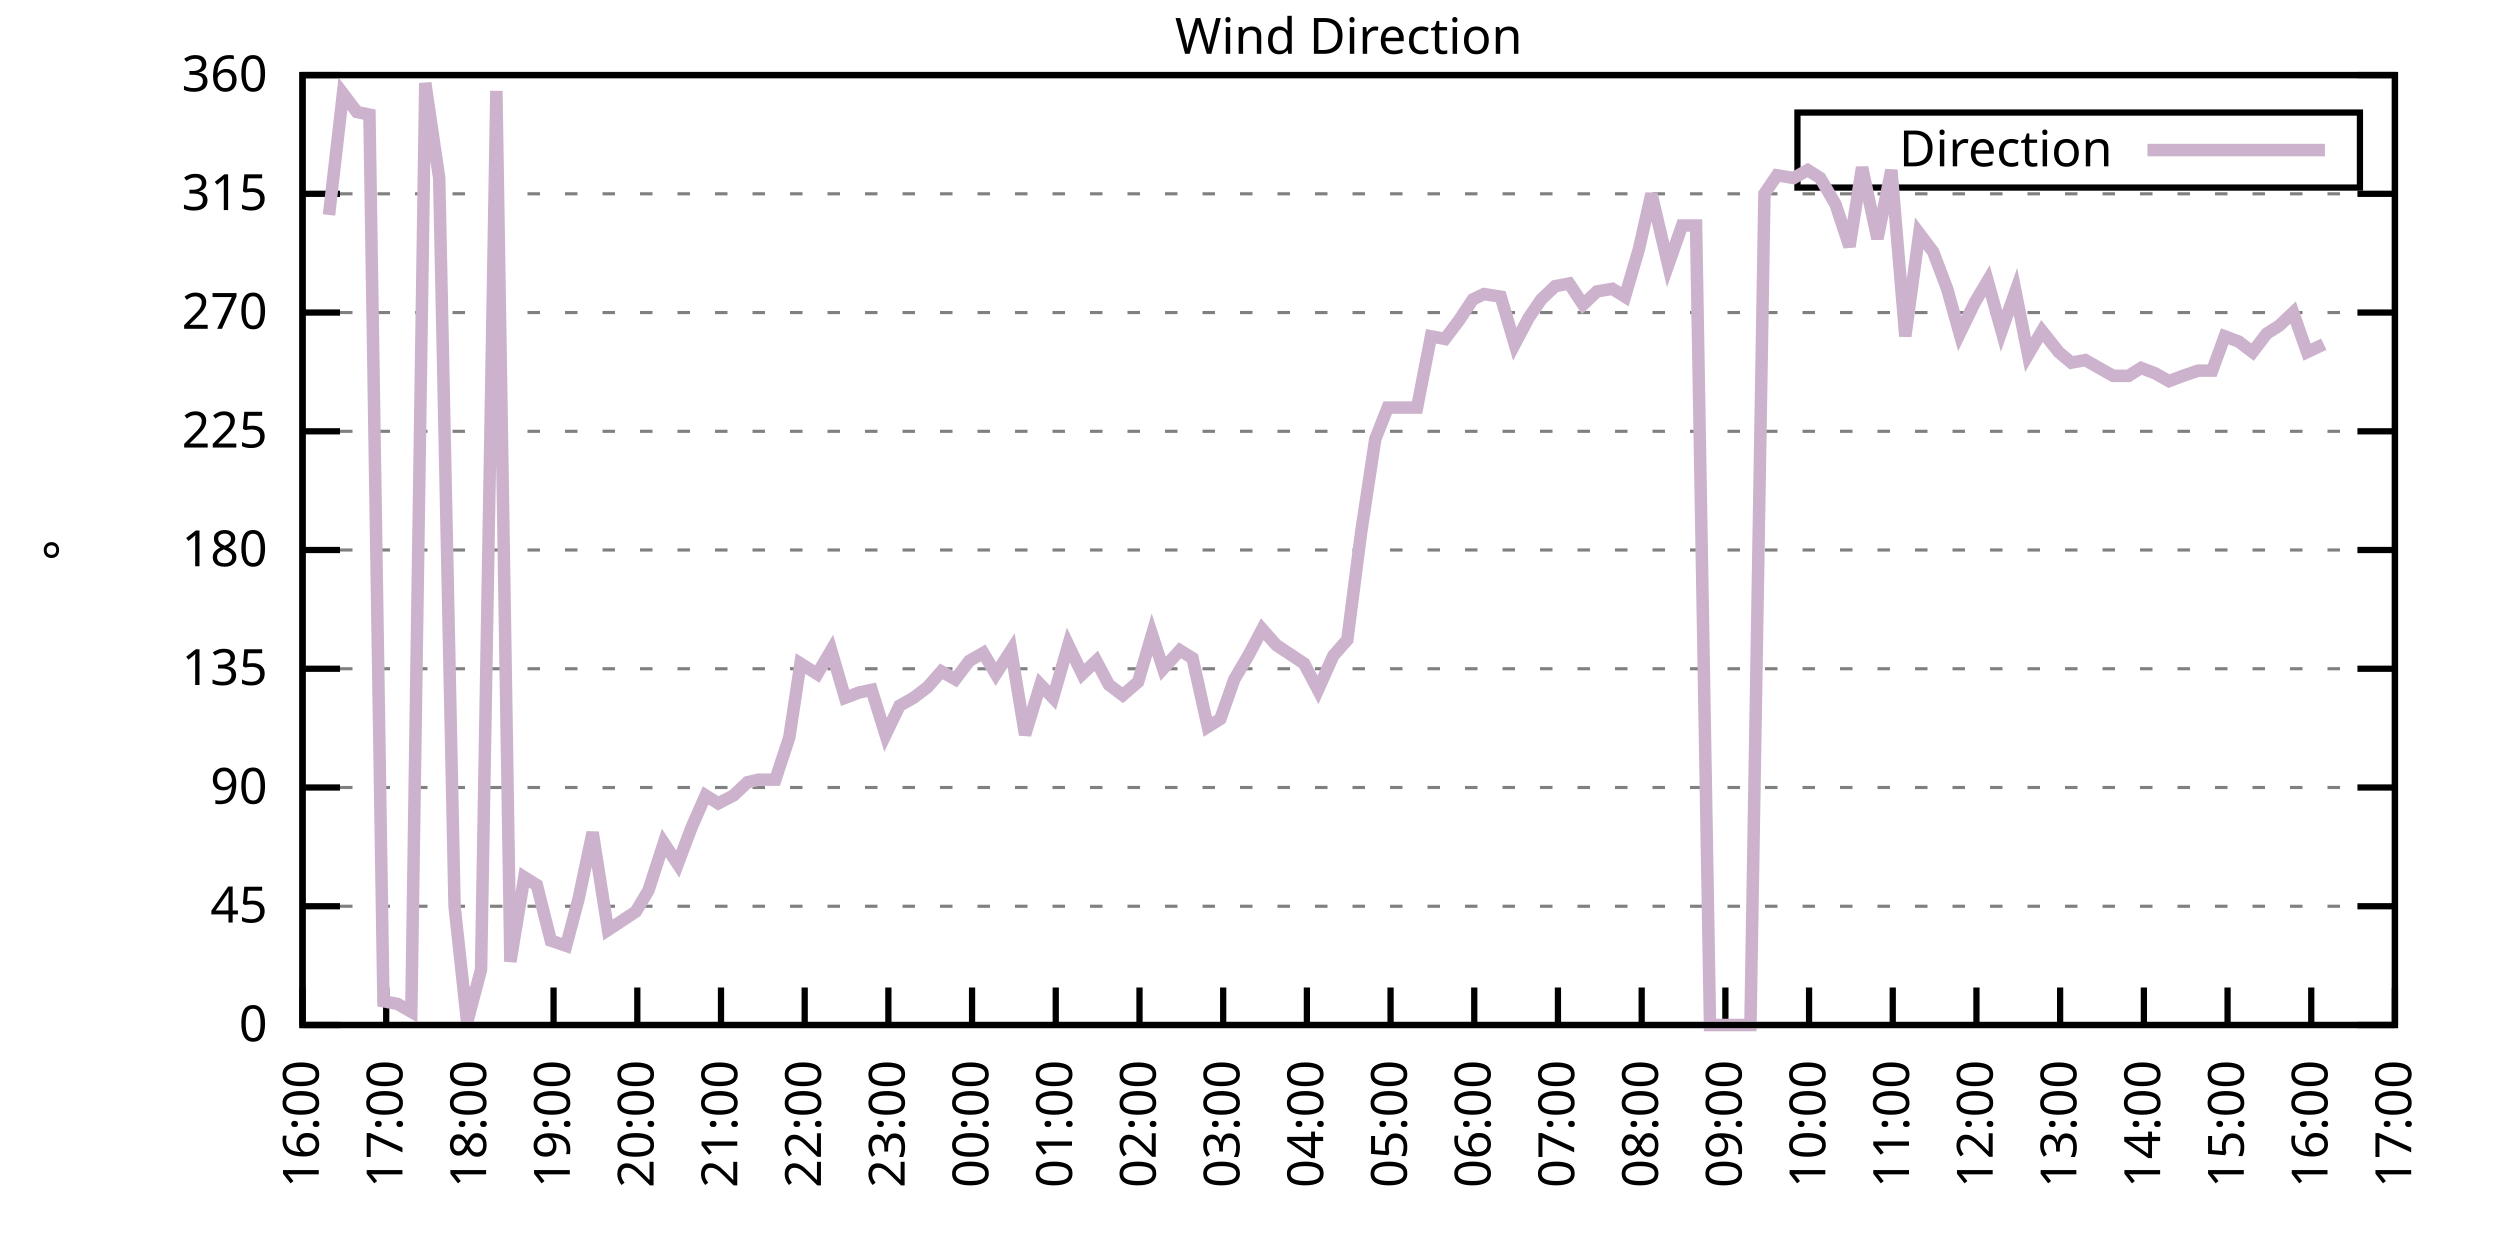
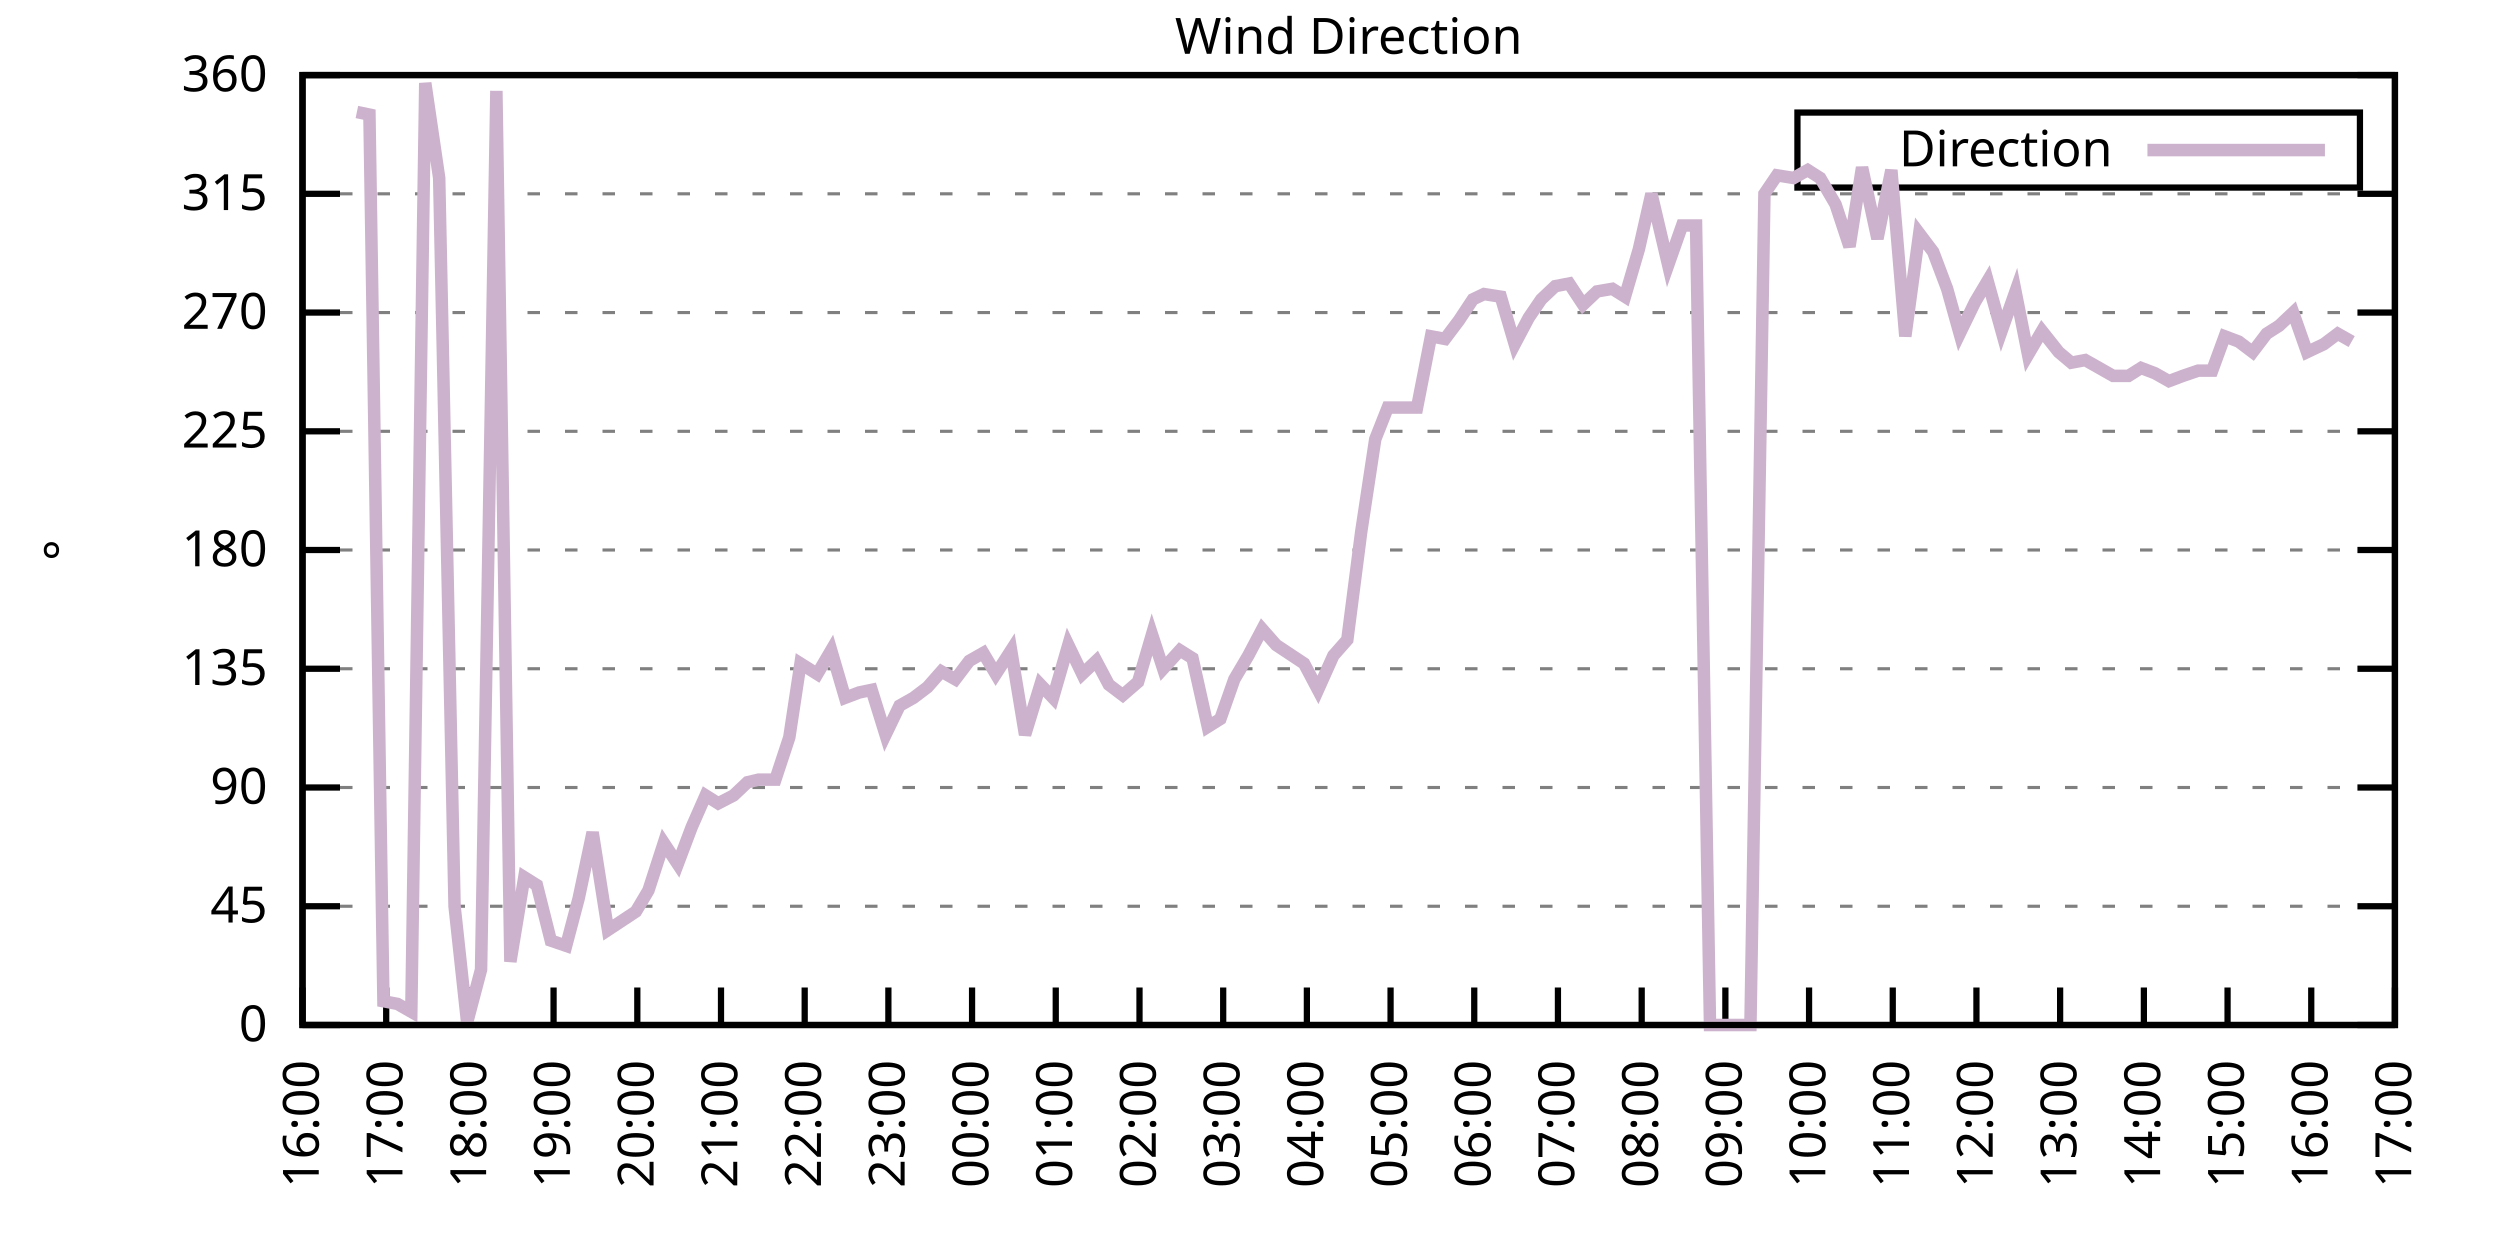
<svg xmlns="http://www.w3.org/2000/svg" xmlns:xlink="http://www.w3.org/1999/xlink" width="400" height="200" viewBox="0 0 400 200">
  <g id="gnuplot_canvas">
    <rect x="0" y="0" width="400" height="200" fill="none" />
    <defs>
      <circle id="gpDot" r="0.5" stroke-width="0.5" stroke="currentColor" />
      <path id="gpPt0" stroke-width="0.333" stroke="currentColor" d="M-1,0 h2 M0,-1 v2" />
      <path id="gpPt1" stroke-width="0.333" stroke="currentColor" d="M-1,-1 L1,1 M1,-1 L-1,1" />
      <path id="gpPt2" stroke-width="0.333" stroke="currentColor" d="M-1,0 L1,0 M0,-1 L0,1 M-1,-1 L1,1 M-1,1 L1,-1" />
      <rect id="gpPt3" stroke-width="0.333" stroke="currentColor" x="-1" y="-1" width="2" height="2" />
      <rect id="gpPt4" stroke-width="0.333" stroke="currentColor" fill="currentColor" x="-1" y="-1" width="2" height="2" />
      <circle id="gpPt5" stroke-width="0.333" stroke="currentColor" cx="0" cy="0" r="1" />
      <use xlink:href="#gpPt5" id="gpPt6" fill="currentColor" stroke="none" />
      <path id="gpPt7" stroke-width="0.333" stroke="currentColor" d="M0,-1.33 L-1.33,0.67 L1.33,0.67 z" />
      <use xlink:href="#gpPt7" id="gpPt8" fill="currentColor" stroke="none" />
      <use xlink:href="#gpPt7" id="gpPt9" stroke="currentColor" transform="rotate(180)" />
      <use xlink:href="#gpPt9" id="gpPt10" fill="currentColor" stroke="none" />
      <use xlink:href="#gpPt3" id="gpPt11" stroke="currentColor" transform="rotate(45)" />
      <use xlink:href="#gpPt11" id="gpPt12" fill="currentColor" stroke="none" />
      <path id="gpPt13" stroke-width="0.333" stroke="currentColor" d="M0,1.330 L1.265,0.411 L0.782,-1.067 L-0.782,-1.076 L-1.265,0.411 z" />
      <use xlink:href="#gpPt13" id="gpPt14" fill="currentColor" stroke="none" />
      <filter id="textbox" filterUnits="objectBoundingBox" x="0" y="0" height="1" width="1">
        <feFlood flood-color="white" flood-opacity="1" result="bgnd" />
        <feComposite in="SourceGraphic" in2="bgnd" operator="atop" />
      </filter>
      <filter id="greybox" filterUnits="objectBoundingBox" x="0" y="0" height="1" width="1">
        <feFlood flood-color="lightgrey" flood-opacity="1" result="grey" />
        <feComposite in="SourceGraphic" in2="grey" operator="atop" />
      </filter>
    </defs>
    <g fill="none" color="white" stroke="currentColor" stroke-width="1.00" stroke-linecap="butt" stroke-linejoin="miter">
</g>
    <g fill="none" color="black" stroke="currentColor" stroke-width="1.00" stroke-linecap="butt" stroke-linejoin="miter">
      <g stroke="none" shape-rendering="crispEdges">
        <polygon fill="rgb(255, 255, 255)" points="48.40,164.00 383.18,164.00 383.18,12.02 48.40,12.02 " />
      </g>
    </g>
    <g fill="none" color="black" stroke="currentColor" stroke-width="1.00" stroke-linecap="butt" stroke-linejoin="miter">
</g>
    <g fill="none" color="black" stroke="black" stroke-width="0.50" stroke-linecap="butt" stroke-linejoin="miter">
</g>
    <g fill="none" color="gray" stroke="currentColor" stroke-width="0.50" stroke-linecap="butt" stroke-linejoin="miter">
      <path stroke="gray" stroke-dasharray="2,4" class="gridline" d="M48.40,164.00 L383.19,164.00  " />
    </g>
    <g fill="none" color="gray" stroke="gray" stroke-width="1.00" stroke-linecap="butt" stroke-linejoin="miter">
</g>
    <g fill="none" color="black" stroke="currentColor" stroke-width="1.00" stroke-linecap="butt" stroke-linejoin="miter">
      <path stroke="black" d="M48.40,164.00 L54.40,164.00 M383.19,164.00 L377.19,164.00  " />
      <g transform="translate(42.80,166.60)" stroke="none" fill="black" font-family="Sans" font-size="8.00" text-anchor="end">
        <text>
          <tspan font-family="Sans"> 0</tspan>
        </text>
      </g>
    </g>
    <g fill="none" color="black" stroke="currentColor" stroke-width="1.00" stroke-linecap="butt" stroke-linejoin="miter">
</g>
    <g fill="none" color="black" stroke="black" stroke-width="0.50" stroke-linecap="butt" stroke-linejoin="miter">
</g>
    <g fill="none" color="gray" stroke="currentColor" stroke-width="0.50" stroke-linecap="butt" stroke-linejoin="miter">
      <path stroke="gray" stroke-dasharray="2,4" class="gridline" d="M48.40,145.00 L383.19,145.00  " />
    </g>
    <g fill="none" color="gray" stroke="gray" stroke-width="1.00" stroke-linecap="butt" stroke-linejoin="miter">
</g>
    <g fill="none" color="black" stroke="currentColor" stroke-width="1.00" stroke-linecap="butt" stroke-linejoin="miter">
      <path stroke="black" d="M48.40,145.00 L54.40,145.00 M383.19,145.00 L377.19,145.00  " />
      <g transform="translate(42.80,147.60)" stroke="none" fill="black" font-family="Sans" font-size="8.00" text-anchor="end">
        <text>
          <tspan font-family="Sans"> 45</tspan>
        </text>
      </g>
    </g>
    <g fill="none" color="black" stroke="currentColor" stroke-width="1.00" stroke-linecap="butt" stroke-linejoin="miter">
</g>
    <g fill="none" color="black" stroke="black" stroke-width="0.50" stroke-linecap="butt" stroke-linejoin="miter">
</g>
    <g fill="none" color="gray" stroke="currentColor" stroke-width="0.50" stroke-linecap="butt" stroke-linejoin="miter">
      <path stroke="gray" stroke-dasharray="2,4" class="gridline" d="M48.40,126.00 L383.19,126.00  " />
    </g>
    <g fill="none" color="gray" stroke="gray" stroke-width="1.00" stroke-linecap="butt" stroke-linejoin="miter">
</g>
    <g fill="none" color="black" stroke="currentColor" stroke-width="1.00" stroke-linecap="butt" stroke-linejoin="miter">
      <path stroke="black" d="M48.40,126.00 L54.40,126.00 M383.19,126.00 L377.19,126.00  " />
      <g transform="translate(42.80,128.60)" stroke="none" fill="black" font-family="Sans" font-size="8.00" text-anchor="end">
        <text>
          <tspan font-family="Sans"> 90</tspan>
        </text>
      </g>
    </g>
    <g fill="none" color="black" stroke="currentColor" stroke-width="1.00" stroke-linecap="butt" stroke-linejoin="miter">
</g>
    <g fill="none" color="black" stroke="black" stroke-width="0.50" stroke-linecap="butt" stroke-linejoin="miter">
</g>
    <g fill="none" color="gray" stroke="currentColor" stroke-width="0.50" stroke-linecap="butt" stroke-linejoin="miter">
      <path stroke="gray" stroke-dasharray="2,4" class="gridline" d="M48.40,107.00 L383.19,107.00  " />
    </g>
    <g fill="none" color="gray" stroke="gray" stroke-width="1.00" stroke-linecap="butt" stroke-linejoin="miter">
</g>
    <g fill="none" color="black" stroke="currentColor" stroke-width="1.00" stroke-linecap="butt" stroke-linejoin="miter">
      <path stroke="black" d="M48.40,107.00 L54.40,107.00 M383.19,107.00 L377.19,107.00  " />
      <g transform="translate(42.80,109.60)" stroke="none" fill="black" font-family="Sans" font-size="8.00" text-anchor="end">
        <text>
          <tspan font-family="Sans"> 135</tspan>
        </text>
      </g>
    </g>
    <g fill="none" color="black" stroke="currentColor" stroke-width="1.00" stroke-linecap="butt" stroke-linejoin="miter">
</g>
    <g fill="none" color="black" stroke="black" stroke-width="0.50" stroke-linecap="butt" stroke-linejoin="miter">
</g>
    <g fill="none" color="gray" stroke="currentColor" stroke-width="0.50" stroke-linecap="butt" stroke-linejoin="miter">
      <path stroke="gray" stroke-dasharray="2,4" class="gridline" d="M48.40,88.00 L383.19,88.00  " />
    </g>
    <g fill="none" color="gray" stroke="gray" stroke-width="1.00" stroke-linecap="butt" stroke-linejoin="miter">
</g>
    <g fill="none" color="black" stroke="currentColor" stroke-width="1.00" stroke-linecap="butt" stroke-linejoin="miter">
      <path stroke="black" d="M48.40,88.00 L54.40,88.00 M383.19,88.00 L377.19,88.00  " />
      <g transform="translate(42.80,90.60)" stroke="none" fill="black" font-family="Sans" font-size="8.00" text-anchor="end">
        <text>
          <tspan font-family="Sans"> 180</tspan>
        </text>
      </g>
    </g>
    <g fill="none" color="black" stroke="currentColor" stroke-width="1.00" stroke-linecap="butt" stroke-linejoin="miter">
</g>
    <g fill="none" color="black" stroke="black" stroke-width="0.50" stroke-linecap="butt" stroke-linejoin="miter">
</g>
    <g fill="none" color="gray" stroke="currentColor" stroke-width="0.50" stroke-linecap="butt" stroke-linejoin="miter">
      <path stroke="gray" stroke-dasharray="2,4" class="gridline" d="M48.40,69.01 L383.19,69.01  " />
    </g>
    <g fill="none" color="gray" stroke="gray" stroke-width="1.00" stroke-linecap="butt" stroke-linejoin="miter">
</g>
    <g fill="none" color="black" stroke="currentColor" stroke-width="1.00" stroke-linecap="butt" stroke-linejoin="miter">
      <path stroke="black" d="M48.40,69.01 L54.40,69.01 M383.19,69.01 L377.19,69.01  " />
      <g transform="translate(42.80,71.61)" stroke="none" fill="black" font-family="Sans" font-size="8.00" text-anchor="end">
        <text>
          <tspan font-family="Sans"> 225</tspan>
        </text>
      </g>
    </g>
    <g fill="none" color="black" stroke="currentColor" stroke-width="1.00" stroke-linecap="butt" stroke-linejoin="miter">
</g>
    <g fill="none" color="black" stroke="black" stroke-width="0.50" stroke-linecap="butt" stroke-linejoin="miter">
</g>
    <g fill="none" color="gray" stroke="currentColor" stroke-width="0.50" stroke-linecap="butt" stroke-linejoin="miter">
      <path stroke="gray" stroke-dasharray="2,4" class="gridline" d="M48.40,50.01 L383.19,50.01  " />
    </g>
    <g fill="none" color="gray" stroke="gray" stroke-width="1.00" stroke-linecap="butt" stroke-linejoin="miter">
</g>
    <g fill="none" color="black" stroke="currentColor" stroke-width="1.00" stroke-linecap="butt" stroke-linejoin="miter">
      <path stroke="black" d="M48.40,50.01 L54.40,50.01 M383.19,50.01 L377.19,50.01  " />
      <g transform="translate(42.80,52.61)" stroke="none" fill="black" font-family="Sans" font-size="8.00" text-anchor="end">
        <text>
          <tspan font-family="Sans"> 270</tspan>
        </text>
      </g>
    </g>
    <g fill="none" color="black" stroke="currentColor" stroke-width="1.00" stroke-linecap="butt" stroke-linejoin="miter">
</g>
    <g fill="none" color="black" stroke="black" stroke-width="0.50" stroke-linecap="butt" stroke-linejoin="miter">
</g>
    <g fill="none" color="gray" stroke="currentColor" stroke-width="0.50" stroke-linecap="butt" stroke-linejoin="miter">
      <path stroke="gray" stroke-dasharray="2,4" class="gridline" d="M48.40,31.01 L383.19,31.01  " />
    </g>
    <g fill="none" color="gray" stroke="gray" stroke-width="1.00" stroke-linecap="butt" stroke-linejoin="miter">
</g>
    <g fill="none" color="black" stroke="currentColor" stroke-width="1.00" stroke-linecap="butt" stroke-linejoin="miter">
      <path stroke="black" d="M48.40,31.01 L54.40,31.01 M383.19,31.01 L377.19,31.01  " />
      <g transform="translate(42.80,33.61)" stroke="none" fill="black" font-family="Sans" font-size="8.00" text-anchor="end">
        <text>
          <tspan font-family="Sans"> 315</tspan>
        </text>
      </g>
    </g>
    <g fill="none" color="black" stroke="currentColor" stroke-width="1.00" stroke-linecap="butt" stroke-linejoin="miter">
</g>
    <g fill="none" color="black" stroke="black" stroke-width="0.50" stroke-linecap="butt" stroke-linejoin="miter">
</g>
    <g fill="none" color="gray" stroke="currentColor" stroke-width="0.50" stroke-linecap="butt" stroke-linejoin="miter">
      <path stroke="gray" stroke-dasharray="2,4" class="gridline" d="M48.40,12.01 L383.19,12.01  " />
    </g>
    <g fill="none" color="gray" stroke="gray" stroke-width="1.00" stroke-linecap="butt" stroke-linejoin="miter">
</g>
    <g fill="none" color="black" stroke="currentColor" stroke-width="1.00" stroke-linecap="butt" stroke-linejoin="miter">
      <path stroke="black" d="M48.40,12.01 L54.40,12.01 M383.19,12.01 L377.19,12.01  " />
      <g transform="translate(42.80,14.61)" stroke="none" fill="black" font-family="Sans" font-size="8.00" text-anchor="end">
        <text>
          <tspan font-family="Sans"> 360</tspan>
        </text>
      </g>
    </g>
    <g fill="none" color="black" stroke="currentColor" stroke-width="1.00" stroke-linecap="butt" stroke-linejoin="miter">
      <path stroke="black" d="M48.40,164.00 L48.40,158.00  " />
      <g transform="translate(51.00,169.60) rotate(270.00)" stroke="none" fill="black" font-family="Sans" font-size="8.00" text-anchor="end">
        <text>
          <tspan font-family="Sans">16:00</tspan>
        </text>
      </g>
    </g>
    <g fill="none" color="black" stroke="currentColor" stroke-width="1.00" stroke-linecap="butt" stroke-linejoin="miter">
      <path stroke="black" d="M61.79,164.00 L61.79,158.00  " />
      <g transform="translate(64.39,169.60) rotate(270.00)" stroke="none" fill="black" font-family="Sans" font-size="8.00" text-anchor="end">
        <text>
          <tspan font-family="Sans">17:00</tspan>
        </text>
      </g>
    </g>
    <g fill="none" color="black" stroke="currentColor" stroke-width="1.00" stroke-linecap="butt" stroke-linejoin="miter">
      <path stroke="black" d="M75.18,164.00 L75.18,158.00  " />
      <g transform="translate(77.78,169.60) rotate(270.00)" stroke="none" fill="black" font-family="Sans" font-size="8.00" text-anchor="end">
        <text>
          <tspan font-family="Sans">18:00</tspan>
        </text>
      </g>
    </g>
    <g fill="none" color="black" stroke="currentColor" stroke-width="1.00" stroke-linecap="butt" stroke-linejoin="miter">
      <path stroke="black" d="M88.57,164.00 L88.57,158.00  " />
      <g transform="translate(91.17,169.60) rotate(270.00)" stroke="none" fill="black" font-family="Sans" font-size="8.00" text-anchor="end">
        <text>
          <tspan font-family="Sans">19:00</tspan>
        </text>
      </g>
    </g>
    <g fill="none" color="black" stroke="currentColor" stroke-width="1.00" stroke-linecap="butt" stroke-linejoin="miter">
      <path stroke="black" d="M101.97,164.00 L101.97,158.00  " />
      <g transform="translate(104.57,169.60) rotate(270.00)" stroke="none" fill="black" font-family="Sans" font-size="8.00" text-anchor="end">
        <text>
          <tspan font-family="Sans">20:00</tspan>
        </text>
      </g>
    </g>
    <g fill="none" color="black" stroke="currentColor" stroke-width="1.00" stroke-linecap="butt" stroke-linejoin="miter">
      <path stroke="black" d="M115.36,164.00 L115.36,158.00  " />
      <g transform="translate(117.96,169.60) rotate(270.00)" stroke="none" fill="black" font-family="Sans" font-size="8.00" text-anchor="end">
        <text>
          <tspan font-family="Sans">21:00</tspan>
        </text>
      </g>
    </g>
    <g fill="none" color="black" stroke="currentColor" stroke-width="1.00" stroke-linecap="butt" stroke-linejoin="miter">
      <path stroke="black" d="M128.75,164.00 L128.75,158.00  " />
      <g transform="translate(131.35,169.60) rotate(270.00)" stroke="none" fill="black" font-family="Sans" font-size="8.00" text-anchor="end">
        <text>
          <tspan font-family="Sans">22:00</tspan>
        </text>
      </g>
    </g>
    <g fill="none" color="black" stroke="currentColor" stroke-width="1.00" stroke-linecap="butt" stroke-linejoin="miter">
      <path stroke="black" d="M142.14,164.00 L142.14,158.00  " />
      <g transform="translate(144.74,169.60) rotate(270.00)" stroke="none" fill="black" font-family="Sans" font-size="8.00" text-anchor="end">
        <text>
          <tspan font-family="Sans">23:00</tspan>
        </text>
      </g>
    </g>
    <g fill="none" color="black" stroke="currentColor" stroke-width="1.00" stroke-linecap="butt" stroke-linejoin="miter">
      <path stroke="black" d="M155.53,164.00 L155.53,158.00  " />
      <g transform="translate(158.13,169.60) rotate(270.00)" stroke="none" fill="black" font-family="Sans" font-size="8.00" text-anchor="end">
        <text>
          <tspan font-family="Sans">00:00</tspan>
        </text>
      </g>
    </g>
    <g fill="none" color="black" stroke="currentColor" stroke-width="1.00" stroke-linecap="butt" stroke-linejoin="miter">
      <path stroke="black" d="M168.92,164.00 L168.92,158.00  " />
      <g transform="translate(171.52,169.60) rotate(270.00)" stroke="none" fill="black" font-family="Sans" font-size="8.00" text-anchor="end">
        <text>
          <tspan font-family="Sans">01:00</tspan>
        </text>
      </g>
    </g>
    <g fill="none" color="black" stroke="currentColor" stroke-width="1.00" stroke-linecap="butt" stroke-linejoin="miter">
      <path stroke="black" d="M182.32,164.00 L182.32,158.00  " />
      <g transform="translate(184.92,169.60) rotate(270.00)" stroke="none" fill="black" font-family="Sans" font-size="8.00" text-anchor="end">
        <text>
          <tspan font-family="Sans">02:00</tspan>
        </text>
      </g>
    </g>
    <g fill="none" color="black" stroke="currentColor" stroke-width="1.00" stroke-linecap="butt" stroke-linejoin="miter">
      <path stroke="black" d="M195.71,164.00 L195.71,158.00  " />
      <g transform="translate(198.31,169.60) rotate(270.00)" stroke="none" fill="black" font-family="Sans" font-size="8.00" text-anchor="end">
        <text>
          <tspan font-family="Sans">03:00</tspan>
        </text>
      </g>
    </g>
    <g fill="none" color="black" stroke="currentColor" stroke-width="1.00" stroke-linecap="butt" stroke-linejoin="miter">
      <path stroke="black" d="M209.10,164.00 L209.10,158.00  " />
      <g transform="translate(211.70,169.60) rotate(270.00)" stroke="none" fill="black" font-family="Sans" font-size="8.00" text-anchor="end">
        <text>
          <tspan font-family="Sans">04:00</tspan>
        </text>
      </g>
    </g>
    <g fill="none" color="black" stroke="currentColor" stroke-width="1.00" stroke-linecap="butt" stroke-linejoin="miter">
      <path stroke="black" d="M222.49,164.00 L222.49,158.00  " />
      <g transform="translate(225.09,169.60) rotate(270.00)" stroke="none" fill="black" font-family="Sans" font-size="8.00" text-anchor="end">
        <text>
          <tspan font-family="Sans">05:00</tspan>
        </text>
      </g>
    </g>
    <g fill="none" color="black" stroke="currentColor" stroke-width="1.00" stroke-linecap="butt" stroke-linejoin="miter">
      <path stroke="black" d="M235.88,164.00 L235.88,158.00  " />
      <g transform="translate(238.48,169.60) rotate(270.00)" stroke="none" fill="black" font-family="Sans" font-size="8.00" text-anchor="end">
        <text>
          <tspan font-family="Sans">06:00</tspan>
        </text>
      </g>
    </g>
    <g fill="none" color="black" stroke="currentColor" stroke-width="1.00" stroke-linecap="butt" stroke-linejoin="miter">
      <path stroke="black" d="M249.27,164.00 L249.27,158.00  " />
      <g transform="translate(251.87,169.60) rotate(270.00)" stroke="none" fill="black" font-family="Sans" font-size="8.00" text-anchor="end">
        <text>
          <tspan font-family="Sans">07:00</tspan>
        </text>
      </g>
    </g>
    <g fill="none" color="black" stroke="currentColor" stroke-width="1.00" stroke-linecap="butt" stroke-linejoin="miter">
      <path stroke="black" d="M262.67,164.00 L262.67,158.00  " />
      <g transform="translate(265.27,169.60) rotate(270.00)" stroke="none" fill="black" font-family="Sans" font-size="8.00" text-anchor="end">
        <text>
          <tspan font-family="Sans">08:00</tspan>
        </text>
      </g>
    </g>
    <g fill="none" color="black" stroke="currentColor" stroke-width="1.00" stroke-linecap="butt" stroke-linejoin="miter">
      <path stroke="black" d="M276.06,164.00 L276.06,158.00  " />
      <g transform="translate(278.66,169.60) rotate(270.00)" stroke="none" fill="black" font-family="Sans" font-size="8.00" text-anchor="end">
        <text>
          <tspan font-family="Sans">09:00</tspan>
        </text>
      </g>
    </g>
    <g fill="none" color="black" stroke="currentColor" stroke-width="1.00" stroke-linecap="butt" stroke-linejoin="miter">
      <path stroke="black" d="M289.45,164.00 L289.45,158.00  " />
      <g transform="translate(292.05,169.60) rotate(270.00)" stroke="none" fill="black" font-family="Sans" font-size="8.00" text-anchor="end">
        <text>
          <tspan font-family="Sans">10:00</tspan>
        </text>
      </g>
    </g>
    <g fill="none" color="black" stroke="currentColor" stroke-width="1.00" stroke-linecap="butt" stroke-linejoin="miter">
      <path stroke="black" d="M302.84,164.00 L302.84,158.00  " />
      <g transform="translate(305.44,169.60) rotate(270.00)" stroke="none" fill="black" font-family="Sans" font-size="8.00" text-anchor="end">
        <text>
          <tspan font-family="Sans">11:00</tspan>
        </text>
      </g>
    </g>
    <g fill="none" color="black" stroke="currentColor" stroke-width="1.00" stroke-linecap="butt" stroke-linejoin="miter">
      <path stroke="black" d="M316.23,164.00 L316.23,158.00  " />
      <g transform="translate(318.83,169.60) rotate(270.00)" stroke="none" fill="black" font-family="Sans" font-size="8.00" text-anchor="end">
        <text>
          <tspan font-family="Sans">12:00</tspan>
        </text>
      </g>
    </g>
    <g fill="none" color="black" stroke="currentColor" stroke-width="1.00" stroke-linecap="butt" stroke-linejoin="miter">
      <path stroke="black" d="M329.62,164.00 L329.62,158.00  " />
      <g transform="translate(332.22,169.60) rotate(270.00)" stroke="none" fill="black" font-family="Sans" font-size="8.00" text-anchor="end">
        <text>
          <tspan font-family="Sans">13:00</tspan>
        </text>
      </g>
    </g>
    <g fill="none" color="black" stroke="currentColor" stroke-width="1.00" stroke-linecap="butt" stroke-linejoin="miter">
      <path stroke="black" d="M343.02,164.00 L343.02,158.00  " />
      <g transform="translate(345.62,169.60) rotate(270.00)" stroke="none" fill="black" font-family="Sans" font-size="8.00" text-anchor="end">
        <text>
          <tspan font-family="Sans">14:00</tspan>
        </text>
      </g>
    </g>
    <g fill="none" color="black" stroke="currentColor" stroke-width="1.00" stroke-linecap="butt" stroke-linejoin="miter">
      <path stroke="black" d="M356.41,164.00 L356.41,158.00  " />
      <g transform="translate(359.01,169.60) rotate(270.00)" stroke="none" fill="black" font-family="Sans" font-size="8.00" text-anchor="end">
        <text>
          <tspan font-family="Sans">15:00</tspan>
        </text>
      </g>
    </g>
    <g fill="none" color="black" stroke="currentColor" stroke-width="1.00" stroke-linecap="butt" stroke-linejoin="miter">
      <path stroke="black" d="M369.80,164.00 L369.80,158.00  " />
      <g transform="translate(372.40,169.60) rotate(270.00)" stroke="none" fill="black" font-family="Sans" font-size="8.00" text-anchor="end">
        <text>
          <tspan font-family="Sans">16:00</tspan>
        </text>
      </g>
    </g>
    <g fill="none" color="black" stroke="currentColor" stroke-width="1.00" stroke-linecap="butt" stroke-linejoin="miter">
      <path stroke="black" d="M383.19,164.00 L383.19,158.00  " />
      <g transform="translate(385.79,169.60) rotate(270.00)" stroke="none" fill="black" font-family="Sans" font-size="8.00" text-anchor="end">
        <text>
          <tspan font-family="Sans">17:00</tspan>
        </text>
      </g>
    </g>
    <g fill="none" color="black" stroke="currentColor" stroke-width="1.00" stroke-linecap="butt" stroke-linejoin="miter">
</g>
    <g fill="none" color="black" stroke="currentColor" stroke-width="1.00" stroke-linecap="butt" stroke-linejoin="miter">
      <path stroke="black" d="M48.40,12.01 L48.40,164.00 L383.19,164.00 L383.19,12.01 L48.40,12.01 Z  " />
    </g>
    <g fill="none" color="black" stroke="currentColor" stroke-width="1.00" stroke-linecap="butt" stroke-linejoin="miter">
</g>
    <g fill="none" color="black" stroke="currentColor" stroke-width="1.00" stroke-linecap="butt" stroke-linejoin="miter">
      <path stroke="black" d="M287.59,30.01 L287.59,18.01 L377.59,18.01 L377.59,30.01 L287.59,30.01 Z  " />
    </g>
    <g id="Wind_direction_plot_1">
      <g fill="none" color="white" stroke="black" stroke-width="2.00" stroke-linecap="butt" stroke-linejoin="miter">
</g>
      <g fill="none" color="black" stroke="currentColor" stroke-width="2.00" stroke-linecap="butt" stroke-linejoin="miter">
        <g transform="translate(337.99,26.61)" stroke="none" fill="black" font-family="Sans" font-size="8.00" text-anchor="end">
          <text>
            <tspan font-family="Sans">Direction</tspan>
          </text>
        </g>
      </g>
      <g fill="none" color="black" stroke="currentColor" stroke-width="2.00" stroke-linecap="butt" stroke-linejoin="miter">
-         <path stroke="rgb(204, 178, 204)" d="M343.59,24.01 L371.99,24.01 M52.64,34.39 L54.87,14.97 L57.10,17.92 L59.11,18.34 L61.35,160.20 L63.58,160.62   L65.81,161.89 L68.04,13.28 L70.27,28.48 L72.73,145.00 L74.74,163.58 L76.97,155.13 L79.42,14.54 L81.66,153.87   L83.89,140.36 L85.90,141.62 L88.13,150.49 L90.58,151.33 L92.59,143.73 L94.82,133.18 L97.28,148.80 L101.74,145.85   L103.75,142.47 L106.21,134.87 L108.44,138.25 L110.67,132.34 L112.90,127.27 L114.91,128.54 L117.37,127.27 L119.60,125.16   L121.38,124.74 L124.06,124.74 L126.29,117.98 L128.08,106.16 L130.76,107.85 L132.99,104.05 L135.22,111.65 L137.45,110.80   L139.46,110.38 L141.69,117.56 L143.93,112.91 L146.16,111.65 L148.39,109.96 L150.62,107.43 L152.85,108.69 L155.09,105.74   L157.32,104.47 L159.33,107.85 L161.78,104.05 L164.01,117.56 L166.47,109.54 L168.48,111.65 L170.93,103.20 L173.17,107.85   L175.40,105.74 L177.41,109.54 L179.64,111.23 L182.09,109.11 L184.32,101.52 L186.11,107.00 L188.79,104.05 L190.80,105.31   L193.25,116.29 L195.26,115.03 L197.49,108.69 L199.73,104.89 L201.96,100.67 L204.19,103.20 L208.65,106.16 L210.88,110.38   L213.34,104.89 L215.57,102.36 L217.80,85.05 L220.04,70.27 L222.04,65.21 L224.28,65.21 L226.73,65.21 L228.96,53.81   L231.20,54.23 L233.43,51.27 L235.66,47.90 L237.44,47.05 L240.12,47.47 L242.36,55.07 L244.59,50.85 L246.60,47.90   L248.83,45.79 L251.06,45.36 L253.29,48.74 L255.52,46.63 L257.98,46.21 L259.99,47.47 L262.22,39.87 L264.23,31.01   L266.91,42.41 L269.14,36.08 L271.37,36.08 L273.60,164.00 L275.83,164.00 L277.84,164.00 L280.07,164.00 L282.31,31.01   L284.32,28.05 L286.99,28.48 L289.23,27.21 L291.23,28.48 L293.69,32.70 L295.92,39.45 L297.93,26.79 L300.39,38.19   L302.62,27.21 L304.85,53.81 L307.08,37.34 L309.31,40.30 L311.54,46.21 L313.55,53.39 L316.01,48.32 L318.02,44.94   L320.25,52.96 L322.48,46.63 L324.49,56.76 L326.72,52.96 L329.40,56.34 L331.41,58.03 L333.64,57.61 L335.87,58.87   L338.10,60.14 L340.56,60.14 L342.57,58.87 L344.80,59.72 L347.03,60.98 L349.26,60.14 L351.72,59.30 L353.95,59.30   L355.96,53.81 L358.19,54.65 L360.42,56.34 L362.66,53.39 L364.66,52.12 L366.90,50.01 L369.13,56.34 L371.81,55.07    " />
+         <path stroke="rgb(204, 178, 204)" d="M343.59,24.01 L371.99,24.01 M57.10,17.92 L59.11,18.34 L61.35,160.20 L63.58,160.62 L65.81,161.89 L68.04,13.28   L70.27,28.48 L72.73,145.00 L74.74,163.58 L76.97,155.13 L79.42,14.54 L81.66,153.87 L83.89,140.36 L85.90,141.62   L88.13,150.49 L90.58,151.33 L92.59,143.73 L94.82,133.18 L97.28,148.80 L101.74,145.85 L103.75,142.47 L106.21,134.87   L108.44,138.25 L110.67,132.34 L112.90,127.27 L114.91,128.54 L117.37,127.27 L119.60,125.16 L121.38,124.74 L124.06,124.74   L126.29,117.98 L128.08,106.16 L130.76,107.85 L132.99,104.05 L135.22,111.65 L137.45,110.80 L139.46,110.38 L141.69,117.56   L143.93,112.91 L146.16,111.65 L148.39,109.96 L150.62,107.43 L152.85,108.69 L155.09,105.74 L157.32,104.47 L159.33,107.85   L161.78,104.05 L164.01,117.56 L166.47,109.54 L168.48,111.65 L170.93,103.20 L173.17,107.85 L175.40,105.74 L177.41,109.54   L179.64,111.23 L182.09,109.11 L184.32,101.52 L186.11,107.00 L188.79,104.05 L190.80,105.31 L193.25,116.29 L195.26,115.03   L197.49,108.69 L199.73,104.89 L201.96,100.67 L204.19,103.20 L208.65,106.16 L210.88,110.38 L213.34,104.89 L215.57,102.36   L217.80,85.05 L220.04,70.27 L222.04,65.21 L224.28,65.21 L226.73,65.21 L228.96,53.81 L231.20,54.23 L233.43,51.27   L235.66,47.90 L237.44,47.05 L240.12,47.47 L242.36,55.07 L244.59,50.85 L246.60,47.90 L248.83,45.79 L251.06,45.36   L253.29,48.74 L255.52,46.63 L257.98,46.21 L259.99,47.47 L262.22,39.87 L264.23,31.01 L266.91,42.41 L269.14,36.08   L271.37,36.08 L273.60,164.00 L275.83,164.00 L277.84,164.00 L280.07,164.00 L282.31,31.01 L284.32,28.05 L286.99,28.48   L289.23,27.21 L291.23,28.48 L293.69,32.70 L295.92,39.45 L297.93,26.79 L300.39,38.19 L302.62,27.21 L304.85,53.81   L307.08,37.34 L309.31,40.30 L311.54,46.21 L313.55,53.39 L316.01,48.32 L318.02,44.94 L320.25,52.96 L322.48,46.63   L324.49,56.76 L326.72,52.96 L329.40,56.34 L331.41,58.03 L333.64,57.61 L335.87,58.87 L338.10,60.14 L340.56,60.14   L342.57,58.87 L344.80,59.72 L347.03,60.98 L349.26,60.14 L351.72,59.30 L353.95,59.30 L355.96,53.81 L358.19,54.65   L360.42,56.34 L362.66,53.39 L364.66,52.12 L366.90,50.01 L369.13,56.34 L371.81,55.07 L374.04,53.39 L376.27,54.65    " />
      </g>
    </g>
    <g fill="none" color="black" stroke="currentColor" stroke-width="2.00" stroke-linecap="butt" stroke-linejoin="miter">
</g>
    <g fill="none" color="black" stroke="black" stroke-width="1.00" stroke-linecap="butt" stroke-linejoin="miter">
</g>
    <g fill="none" color="black" stroke="currentColor" stroke-width="1.00" stroke-linecap="butt" stroke-linejoin="miter">
      <path stroke="black" d="M48.40,12.01 L48.40,164.00 L383.19,164.00 L383.19,12.01 L48.40,12.01 Z  " />
      <g transform="translate(12.80,88.01) rotate(270.00)" stroke="none" fill="black" font-family="Sans" font-size="8.00" text-anchor="middle">
        <text>
          <tspan font-family="Sans">°</tspan>
        </text>
      </g>
    </g>
    <g fill="none" color="black" stroke="currentColor" stroke-width="1.00" stroke-linecap="butt" stroke-linejoin="miter">
</g>
    <g fill="none" color="black" stroke="currentColor" stroke-width="1.00" stroke-linecap="butt" stroke-linejoin="miter">
      <g transform="translate(215.79,8.61)" stroke="none" fill="black" font-family="Sans" font-size="8.00" text-anchor="middle">
        <text>
          <tspan font-family="Sans">Wind Direction</tspan>
        </text>
      </g>
    </g>
    <g fill="none" color="black" stroke="currentColor" stroke-width="1.00" stroke-linecap="butt" stroke-linejoin="miter">
</g>
  </g>
</svg>
